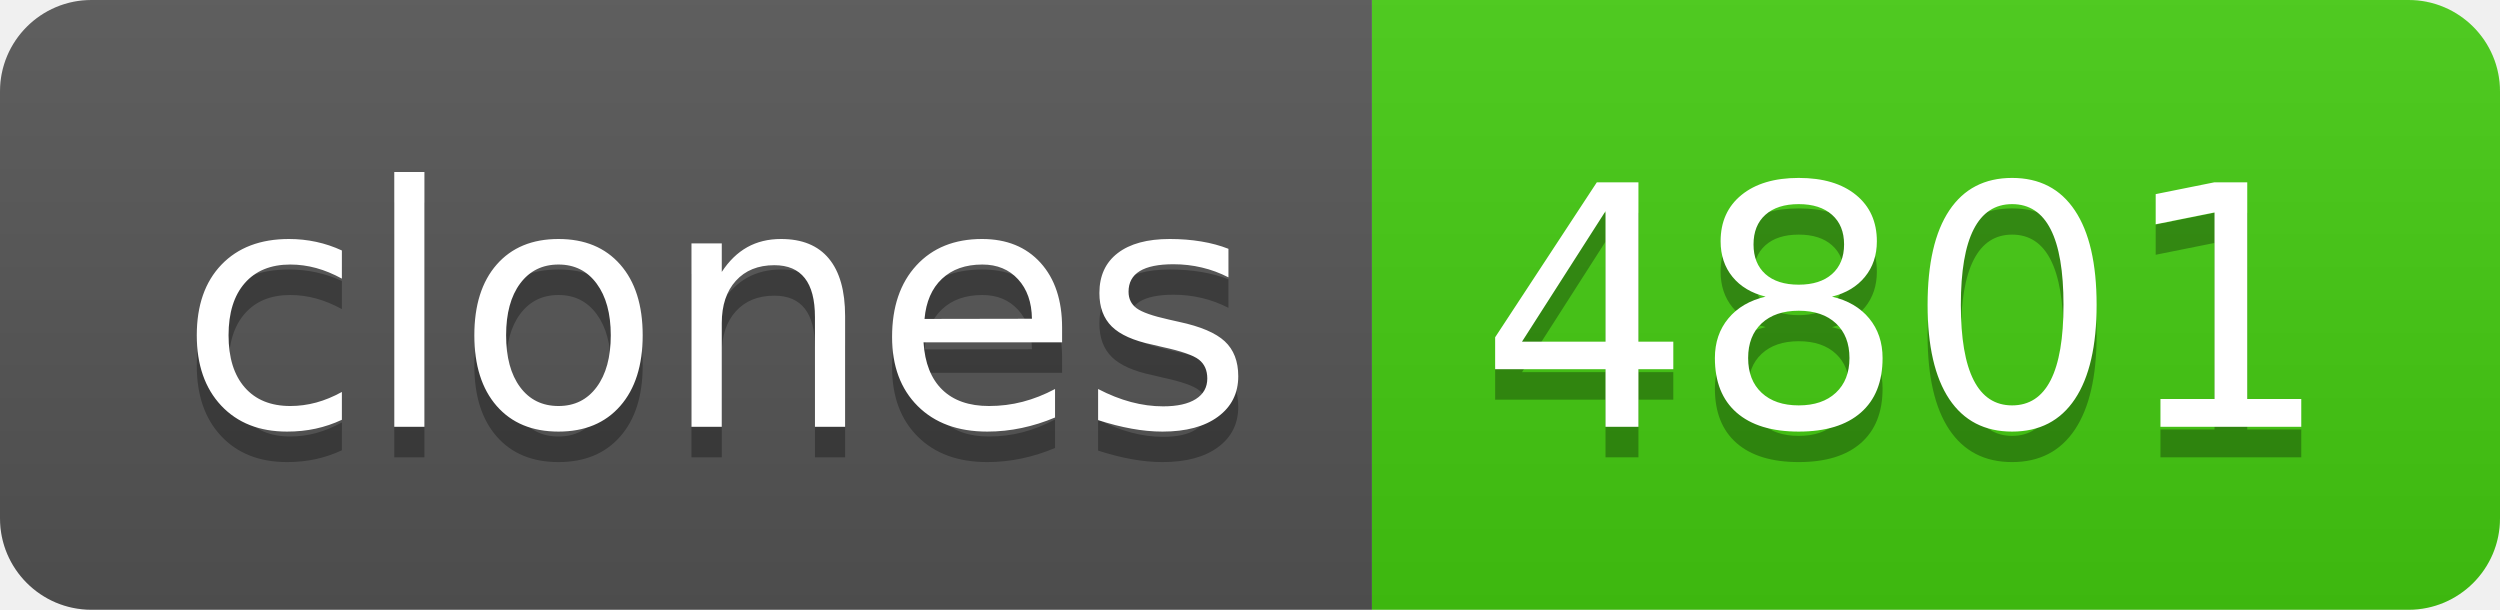
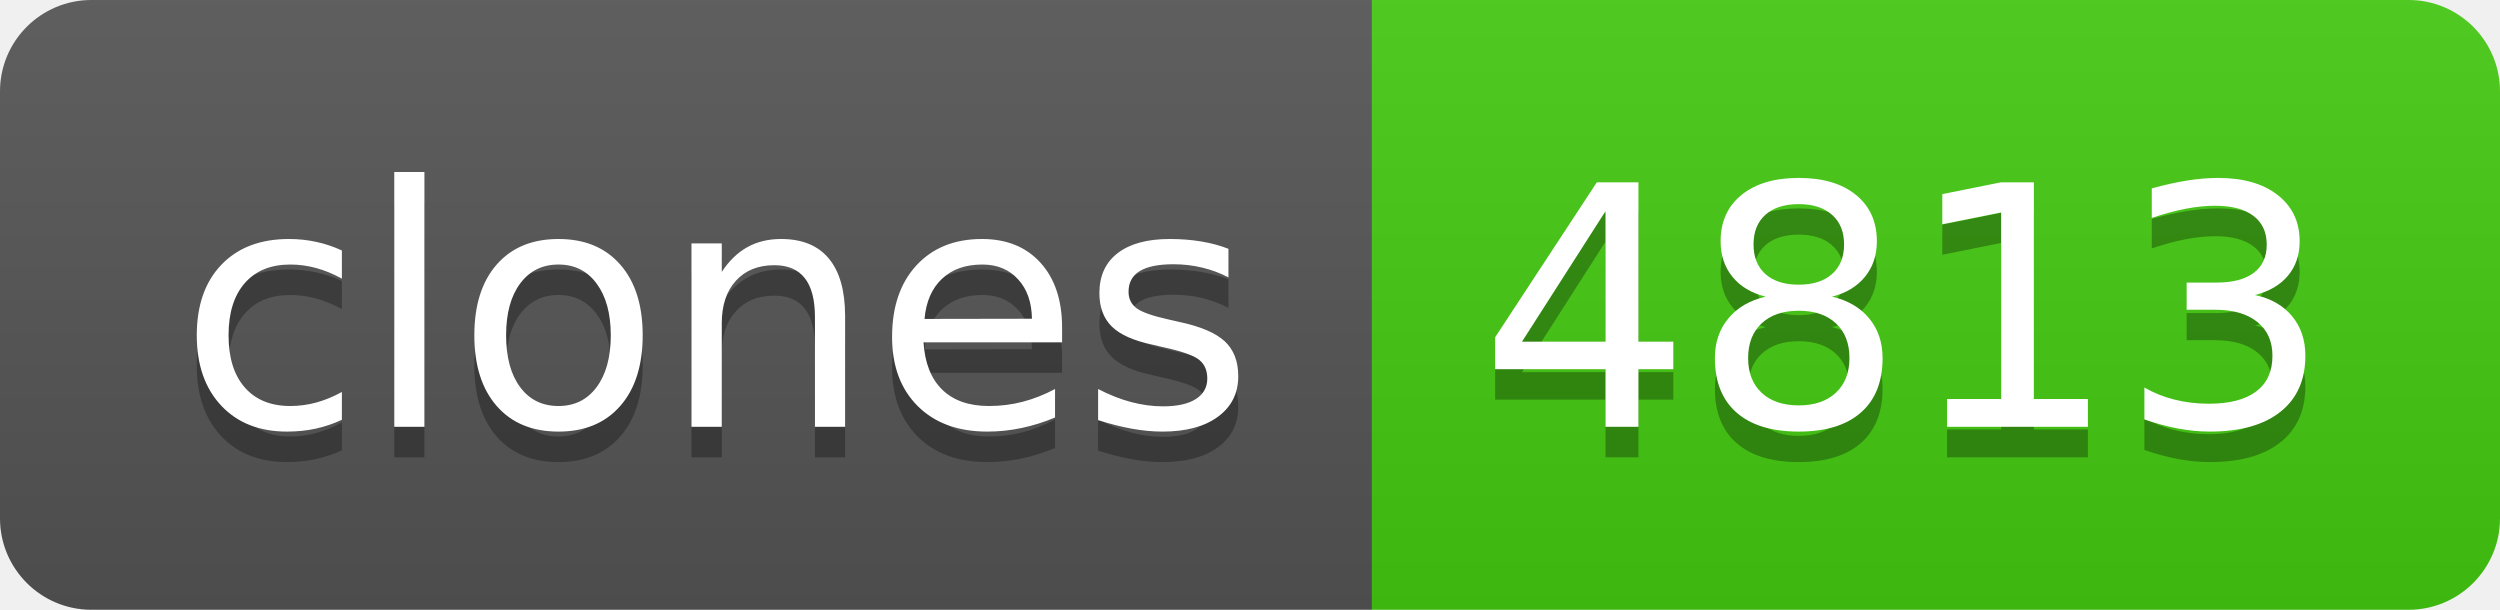
- <svg xmlns="http://www.w3.org/2000/svg" width="82" height="20" role="img" aria-label="clones: 4801">
+ <svg xmlns="http://www.w3.org/2000/svg" width="82" height="20" role="img" aria-label="clones: 4813">
  <linearGradient id="s" x2="0" y2="100%">
    <stop offset="0" stop-color="#bbb" stop-opacity=".1" />
    <stop offset="1" stop-opacity=".1" />
  </linearGradient>
  <clipPath id="r">
    <rect width="82" height="20" rx="3" fill="#fff" />
  </clipPath>
  <g clip-path="url(#r)">
    <rect width="45" height="20" fill="#555" />
    <rect x="45" width="37" height="20" fill="#4c1" />
    <rect width="82" height="20" fill="url(#s)" />
  </g>
  <g fill="#fff" text-anchor="middle" font-family="Verdana,Geneva,DejaVu Sans,sans-serif" text-rendering="geometricPrecision" font-size="110">
    <text aria-hidden="true" x="235" y="150" fill="#010101" fill-opacity=".3" transform="scale(.1)" textLength="350">clones</text>
    <text x="235" y="140" transform="scale(.1)" fill="#fff" textLength="350">clones</text>
-     <text aria-hidden="true" x="625" y="150" fill="#010101" fill-opacity=".3" transform="scale(.1)" textLength="270">4801</text>
-     <text x="625" y="140" transform="scale(.1)" fill="#fff" textLength="270">4801</text>
+     <text aria-hidden="true" x="625" y="150" fill="#010101" fill-opacity=".3" transform="scale(.1)" textLength="270">4813</text>
+     <text x="625" y="140" transform="scale(.1)" fill="#fff" textLength="270">4813</text>
  </g>
</svg>
